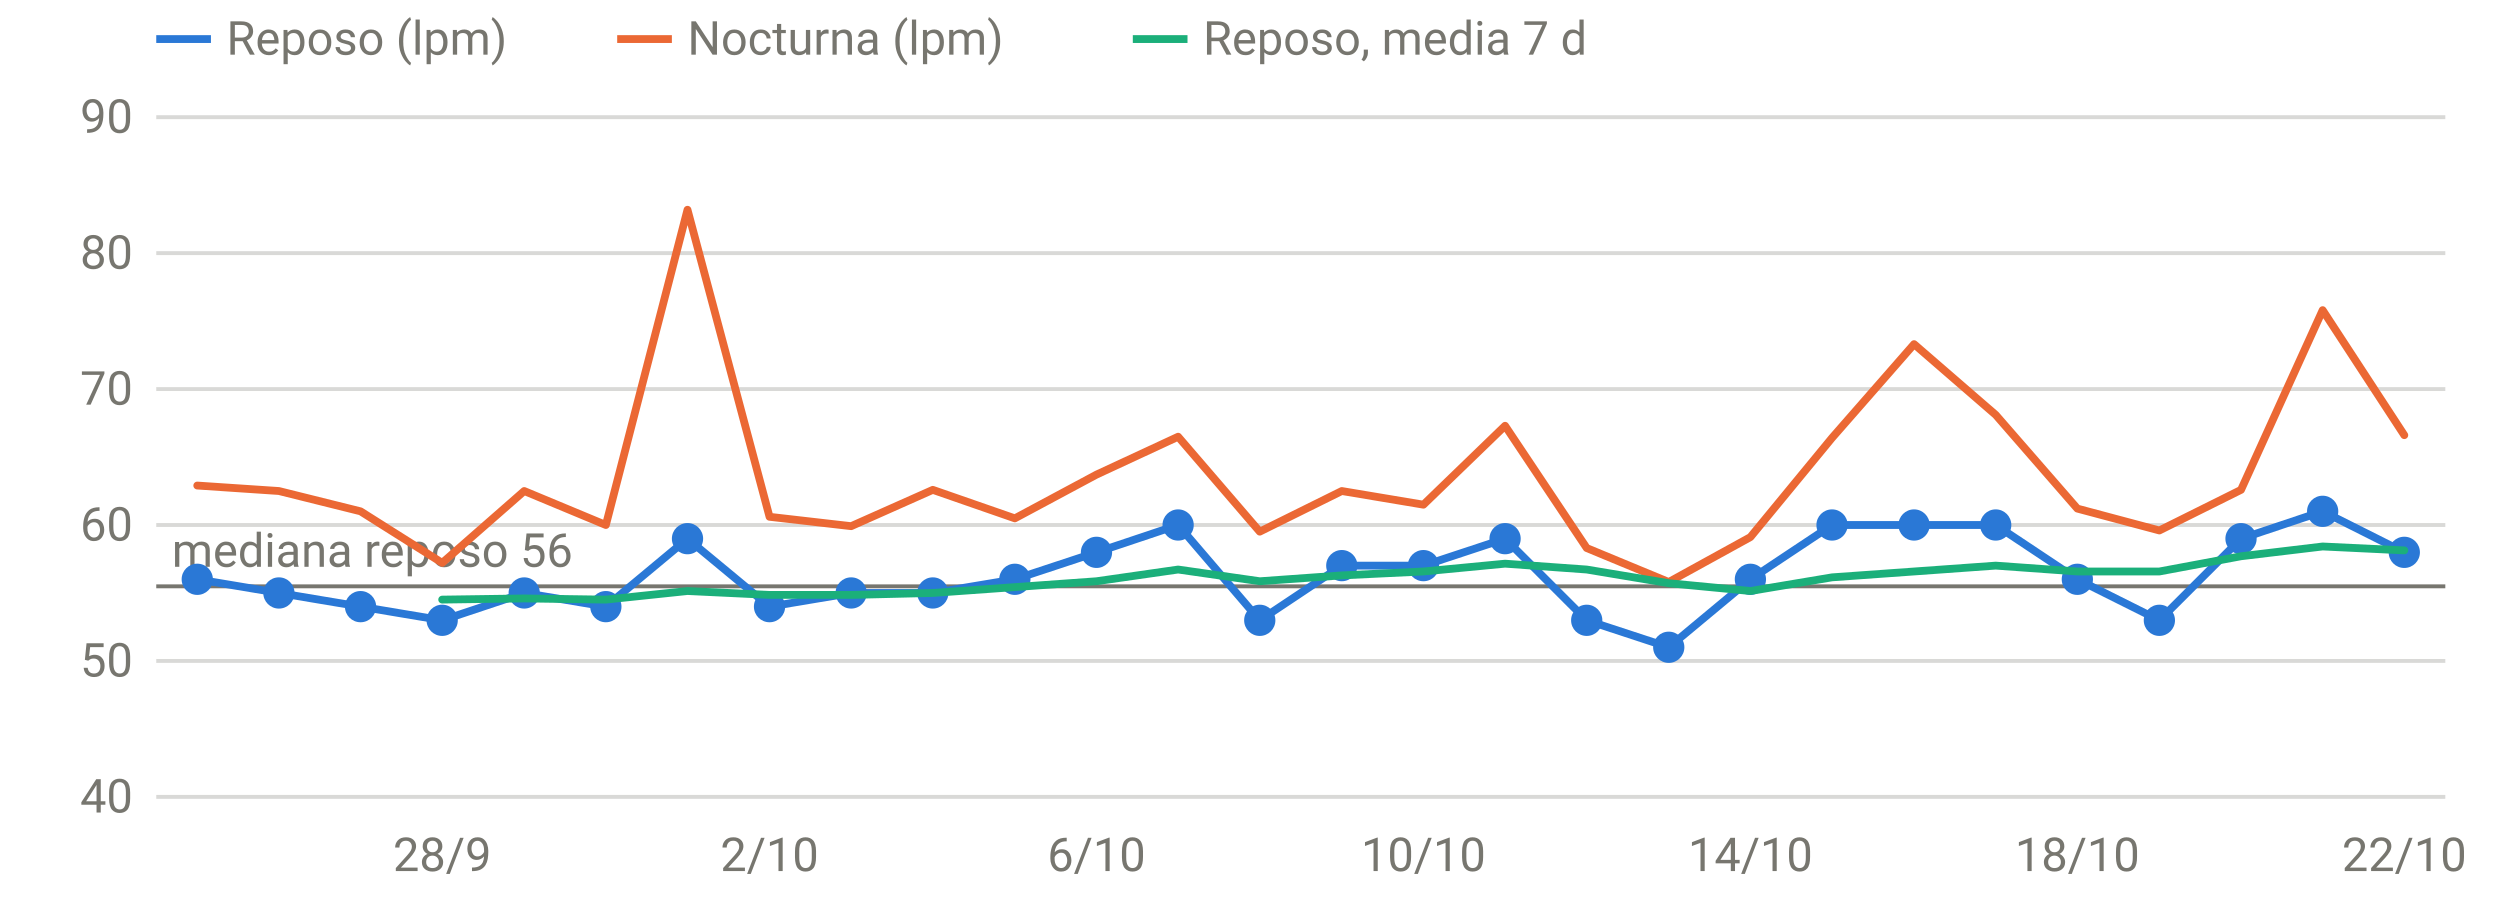
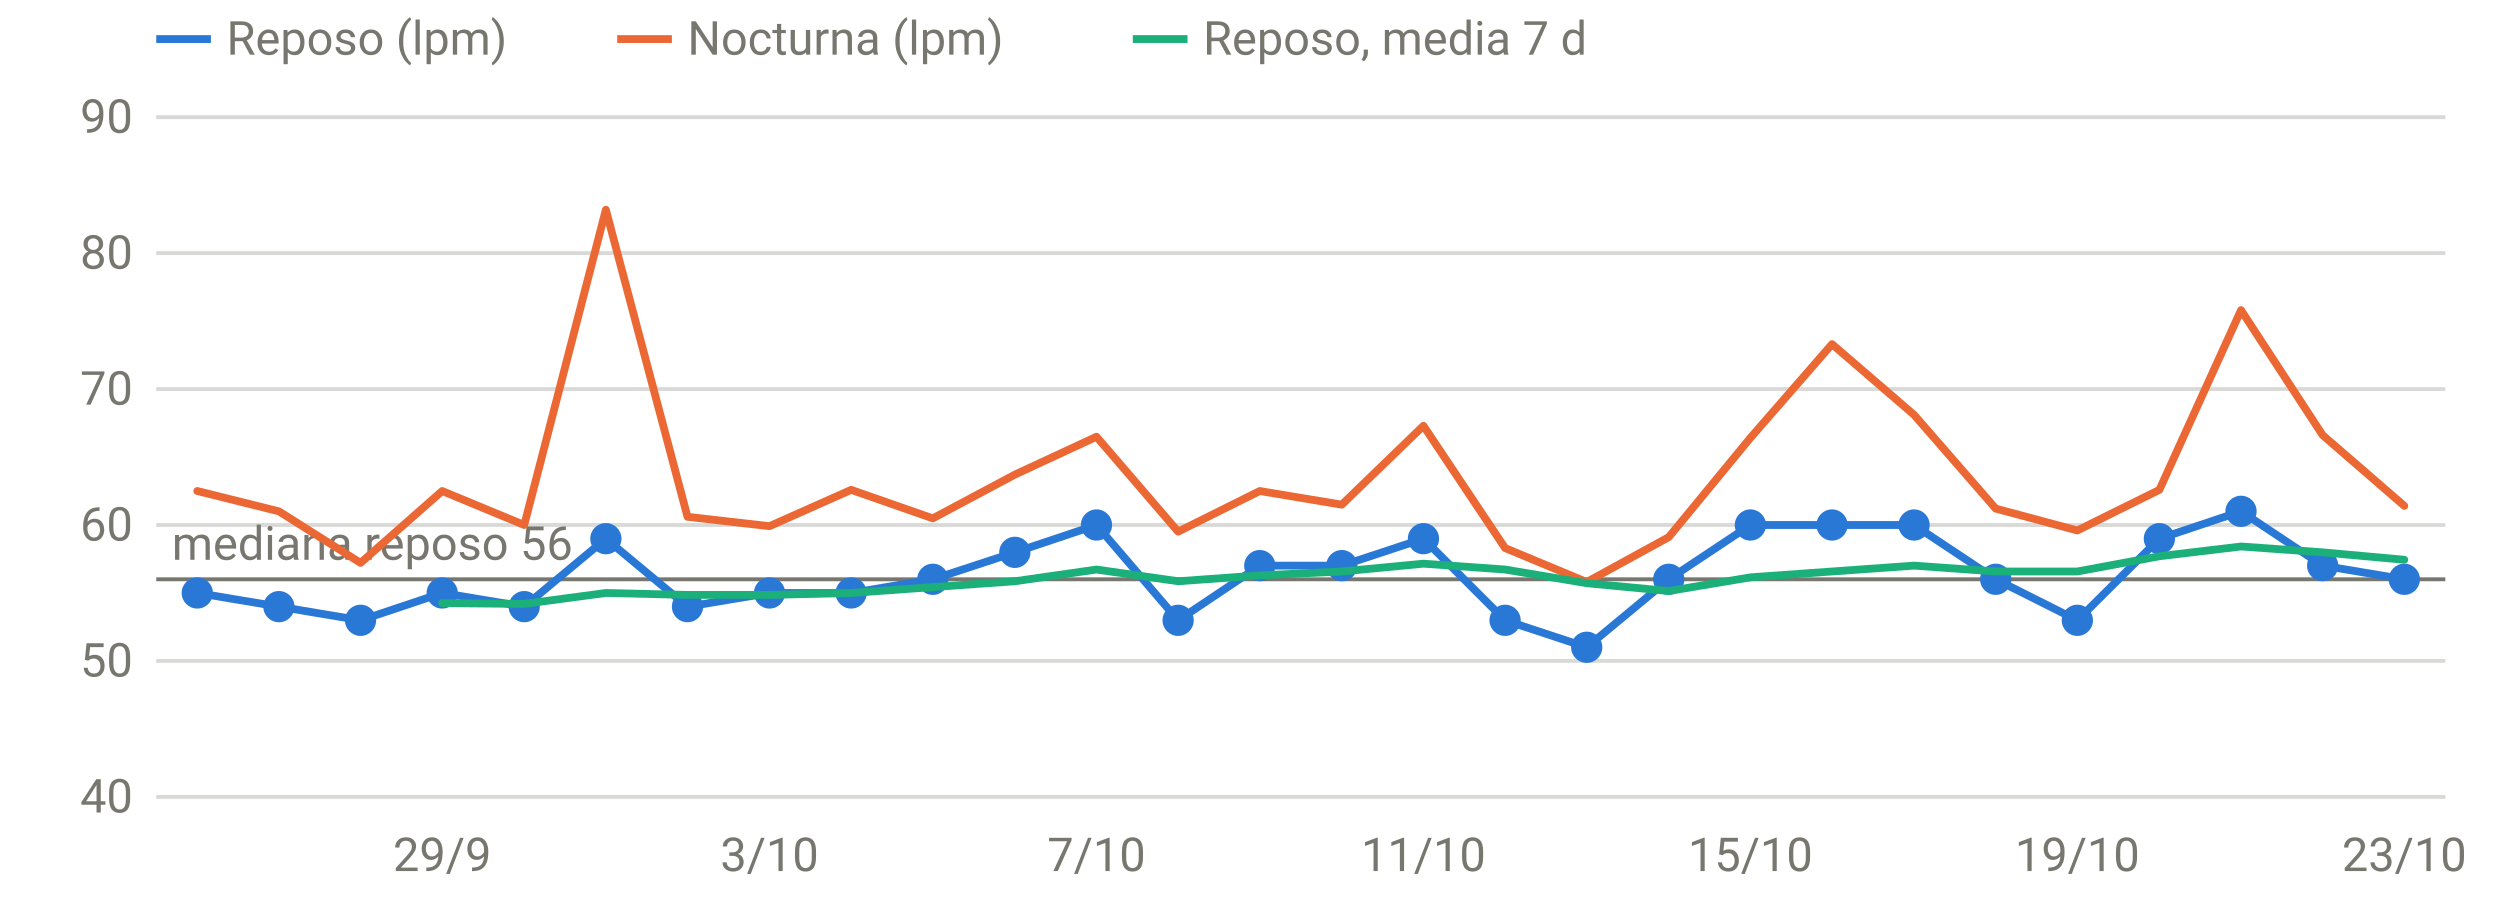
<svg xmlns="http://www.w3.org/2000/svg" viewBox="0 0 640 230" width="640" height="230" role="img" aria-label="FC en reposo y nocturna" font-family="system-ui,-apple-system,Segoe UI,Roboto,sans-serif" font-size="12" fill="#77766f">
  <line x1="40" x2="626" y1="204.0" y2="204.0" stroke="rgba(119,118,111,0.28)" stroke-width="1" />
  <text x="34" y="208.0" text-anchor="end">40</text>
  <line x1="40" x2="626" y1="169.2" y2="169.2" stroke="rgba(119,118,111,0.28)" stroke-width="1" />
  <text x="34" y="173.2" text-anchor="end">50</text>
  <line x1="40" x2="626" y1="134.4" y2="134.4" stroke="rgba(119,118,111,0.28)" stroke-width="1" />
  <text x="34" y="138.4" text-anchor="end">60</text>
  <line x1="40" x2="626" y1="99.6" y2="99.6" stroke="rgba(119,118,111,0.28)" stroke-width="1" />
  <text x="34" y="103.6" text-anchor="end">70</text>
  <line x1="40" x2="626" y1="64.8" y2="64.8" stroke="rgba(119,118,111,0.28)" stroke-width="1" />
  <text x="34" y="68.8" text-anchor="end">80</text>
  <line x1="40" x2="626" y1="30.0" y2="30.0" stroke="rgba(119,118,111,0.28)" stroke-width="1" />
  <text x="34" y="34.0" text-anchor="end">90</text>
-   <text x="113.2" y="223" text-anchor="middle">28/9</text>
-   <text x="197.0" y="223" text-anchor="middle">2/10</text>
-   <text x="280.7" y="223" text-anchor="middle">6/10</text>
-   <text x="364.4" y="223" text-anchor="middle">10/10</text>
-   <text x="448.1" y="223" text-anchor="middle">14/10</text>
-   <text x="531.8" y="223" text-anchor="middle">18/10</text>
-   <text x="615.5" y="223" text-anchor="middle">22/10</text>
-   <line x1="40" x2="626" y1="150.1" y2="150.1" stroke="#77766f" stroke-width="1" />
-   <text x="44" y="145.1" text-anchor="start">mediana reposo 56</text>
-   <path d="M50.5,148.3 L71.4,151.8 L92.3,155.3 L113.2,158.8 L134.2,151.8 L155.1,155.3 L176.0,137.9 L197.0,155.3 L217.9,151.8 L238.8,151.8 L259.8,148.3 L280.7,141.4 L301.6,134.4 L322.5,158.8 L343.5,144.8 L364.4,144.8 L385.3,137.9 L406.2,158.8 L427.2,165.7 L448.1,148.3 L469.0,134.4 L490.0,134.4 L510.9,134.4 L531.8,148.3 L552.8,158.8 L573.7,137.9 L594.6,130.9 L615.5,141.4" fill="none" stroke="#2a78d6" stroke-width="2" stroke-linejoin="round" stroke-linecap="round" />
-   <circle cx="50.5" cy="148.3" r="4" fill="#2a78d6" />
-   <circle cx="71.4" cy="151.8" r="4" fill="#2a78d6" />
-   <circle cx="92.3" cy="155.3" r="4" fill="#2a78d6" />
-   <circle cx="113.2" cy="158.8" r="4" fill="#2a78d6" />
-   <circle cx="134.2" cy="151.8" r="4" fill="#2a78d6" />
-   <circle cx="155.1" cy="155.3" r="4" fill="#2a78d6" />
-   <circle cx="176.0" cy="137.9" r="4" fill="#2a78d6" />
-   <circle cx="197.0" cy="155.3" r="4" fill="#2a78d6" />
+   <text x="113.2" y="223" text-anchor="middle">29/9</text>
+   <text x="197.0" y="223" text-anchor="middle">3/10</text>
+   <text x="280.7" y="223" text-anchor="middle">7/10</text>
+   <text x="364.4" y="223" text-anchor="middle">11/10</text>
+   <text x="448.1" y="223" text-anchor="middle">15/10</text>
+   <text x="531.8" y="223" text-anchor="middle">19/10</text>
+   <text x="615.5" y="223" text-anchor="middle">23/10</text>
+   <line x1="40" x2="626" y1="148.3" y2="148.3" stroke="#77766f" stroke-width="1" />
+   <text x="44" y="143.3" text-anchor="start">mediana reposo 56</text>
+   <path d="M50.5,151.8 L71.4,155.3 L92.3,158.8 L113.2,151.8 L134.2,155.3 L155.1,137.9 L176.0,155.3 L197.0,151.8 L217.9,151.8 L238.8,148.3 L259.8,141.4 L280.7,134.4 L301.6,158.8 L322.5,144.8 L343.5,144.8 L364.4,137.9 L385.3,158.8 L406.2,165.7 L427.2,148.3 L448.1,134.4 L469.0,134.4 L490.0,134.4 L510.9,148.3 L531.8,158.8 L552.8,137.9 L573.7,130.9 L594.6,144.8 L615.5,148.3" fill="none" stroke="#2a78d6" stroke-width="2" stroke-linejoin="round" stroke-linecap="round" />
+   <circle cx="50.5" cy="151.8" r="4" fill="#2a78d6" />
+   <circle cx="71.4" cy="155.3" r="4" fill="#2a78d6" />
+   <circle cx="92.3" cy="158.8" r="4" fill="#2a78d6" />
+   <circle cx="113.2" cy="151.8" r="4" fill="#2a78d6" />
+   <circle cx="134.2" cy="155.3" r="4" fill="#2a78d6" />
+   <circle cx="155.1" cy="137.9" r="4" fill="#2a78d6" />
+   <circle cx="176.0" cy="155.3" r="4" fill="#2a78d6" />
+   <circle cx="197.0" cy="151.8" r="4" fill="#2a78d6" />
  <circle cx="217.9" cy="151.8" r="4" fill="#2a78d6" />
-   <circle cx="238.8" cy="151.8" r="4" fill="#2a78d6" />
-   <circle cx="259.8" cy="148.3" r="4" fill="#2a78d6" />
-   <circle cx="280.7" cy="141.4" r="4" fill="#2a78d6" />
-   <circle cx="301.6" cy="134.4" r="4" fill="#2a78d6" />
-   <circle cx="322.5" cy="158.8" r="4" fill="#2a78d6" />
+   <circle cx="238.8" cy="148.3" r="4" fill="#2a78d6" />
+   <circle cx="259.8" cy="141.4" r="4" fill="#2a78d6" />
+   <circle cx="280.7" cy="134.4" r="4" fill="#2a78d6" />
+   <circle cx="301.6" cy="158.8" r="4" fill="#2a78d6" />
+   <circle cx="322.5" cy="144.8" r="4" fill="#2a78d6" />
  <circle cx="343.5" cy="144.8" r="4" fill="#2a78d6" />
-   <circle cx="364.4" cy="144.8" r="4" fill="#2a78d6" />
-   <circle cx="385.3" cy="137.9" r="4" fill="#2a78d6" />
-   <circle cx="406.2" cy="158.8" r="4" fill="#2a78d6" />
-   <circle cx="427.2" cy="165.7" r="4" fill="#2a78d6" />
-   <circle cx="448.1" cy="148.3" r="4" fill="#2a78d6" />
+   <circle cx="364.4" cy="137.9" r="4" fill="#2a78d6" />
+   <circle cx="385.3" cy="158.8" r="4" fill="#2a78d6" />
+   <circle cx="406.2" cy="165.7" r="4" fill="#2a78d6" />
+   <circle cx="427.2" cy="148.3" r="4" fill="#2a78d6" />
+   <circle cx="448.1" cy="134.4" r="4" fill="#2a78d6" />
  <circle cx="469.0" cy="134.4" r="4" fill="#2a78d6" />
  <circle cx="490.0" cy="134.4" r="4" fill="#2a78d6" />
-   <circle cx="510.9" cy="134.4" r="4" fill="#2a78d6" />
-   <circle cx="531.8" cy="148.3" r="4" fill="#2a78d6" />
-   <circle cx="552.8" cy="158.8" r="4" fill="#2a78d6" />
-   <circle cx="573.7" cy="137.9" r="4" fill="#2a78d6" />
-   <circle cx="594.6" cy="130.9" r="4" fill="#2a78d6" />
-   <circle cx="615.5" cy="141.4" r="4" fill="#2a78d6" />
-   <path d="M50.5,124.3 L71.4,125.7 L92.3,130.9 L113.2,144.1 L134.2,125.7 L155.1,134.4 L176.0,53.7 L197.0,132.3 L217.9,134.7 L238.8,125.4 L259.8,132.7 L280.7,121.5 L301.6,111.8 L322.5,136.1 L343.5,125.7 L364.4,129.2 L385.3,109.0 L406.2,140.3 L427.2,149.0 L448.1,137.5 L469.0,112.1 L490.0,88.1 L510.9,106.2 L531.8,130.2 L552.8,135.8 L573.7,125.4 L594.6,79.4 L615.5,111.4" fill="none" stroke="#eb6834" stroke-width="2" stroke-linejoin="round" stroke-linecap="round" />
-   <path d="M113.2,153.5 L134.2,153.2 L155.1,153.5 L176.0,151.3 L197.0,152.3 L217.9,152.3 L238.8,151.8 L259.8,150.3 L280.7,148.8 L301.6,145.8 L322.5,148.8 L343.5,147.3 L364.4,146.3 L385.3,144.3 L406.2,145.8 L427.2,149.3 L448.1,151.3 L469.0,147.8 L490.0,146.3 L510.9,144.8 L531.8,146.3 L552.8,146.3 L573.7,142.4 L594.6,139.9 L615.5,140.9" fill="none" stroke="#1baf7a" stroke-width="2" stroke-linejoin="round" stroke-linecap="round" />
+   <circle cx="510.9" cy="148.3" r="4" fill="#2a78d6" />
+   <circle cx="531.8" cy="158.8" r="4" fill="#2a78d6" />
+   <circle cx="552.8" cy="137.9" r="4" fill="#2a78d6" />
+   <circle cx="573.7" cy="130.9" r="4" fill="#2a78d6" />
+   <circle cx="594.6" cy="144.8" r="4" fill="#2a78d6" />
+   <circle cx="615.5" cy="148.3" r="4" fill="#2a78d6" />
+   <path d="M50.5,125.7 L71.4,130.9 L92.3,144.1 L113.2,125.7 L134.2,134.4 L155.1,53.7 L176.0,132.3 L197.0,134.7 L217.9,125.4 L238.8,132.7 L259.8,121.5 L280.7,111.8 L301.6,136.1 L322.5,125.7 L343.5,129.2 L364.4,109.0 L385.3,140.3 L406.2,149.0 L427.2,137.5 L448.1,112.1 L469.0,88.1 L490.0,106.2 L510.9,130.2 L531.8,135.8 L552.8,125.4 L573.7,79.4 L594.6,111.4 L615.5,129.5" fill="none" stroke="#eb6834" stroke-width="2" stroke-linejoin="round" stroke-linecap="round" />
+   <path d="M113.2,154.4 L134.2,154.6 L155.1,151.8 L176.0,152.3 L197.0,152.3 L217.9,151.8 L238.8,150.3 L259.8,148.8 L280.7,145.8 L301.6,148.8 L322.5,147.3 L343.5,146.3 L364.4,144.3 L385.3,145.8 L406.2,149.3 L427.2,151.3 L448.1,147.8 L469.0,146.3 L490.0,144.8 L510.9,146.3 L531.8,146.3 L552.8,142.4 L573.7,139.9 L594.6,141.4 L615.5,143.3" fill="none" stroke="#1baf7a" stroke-width="2" stroke-linejoin="round" stroke-linecap="round" />
  <line x1="40" x2="54" y1="10" y2="10" stroke="#2a78d6" stroke-width="2" />
  <text x="58" y="14">Reposo (lpm)</text>
  <line x1="158" x2="172" y1="10" y2="10" stroke="#eb6834" stroke-width="2" />
  <text x="176" y="14">Nocturna (lpm)</text>
  <line x1="290" x2="304" y1="10" y2="10" stroke="#1baf7a" stroke-width="2" />
  <text x="308" y="14">Reposo, media 7 d</text>
</svg>
